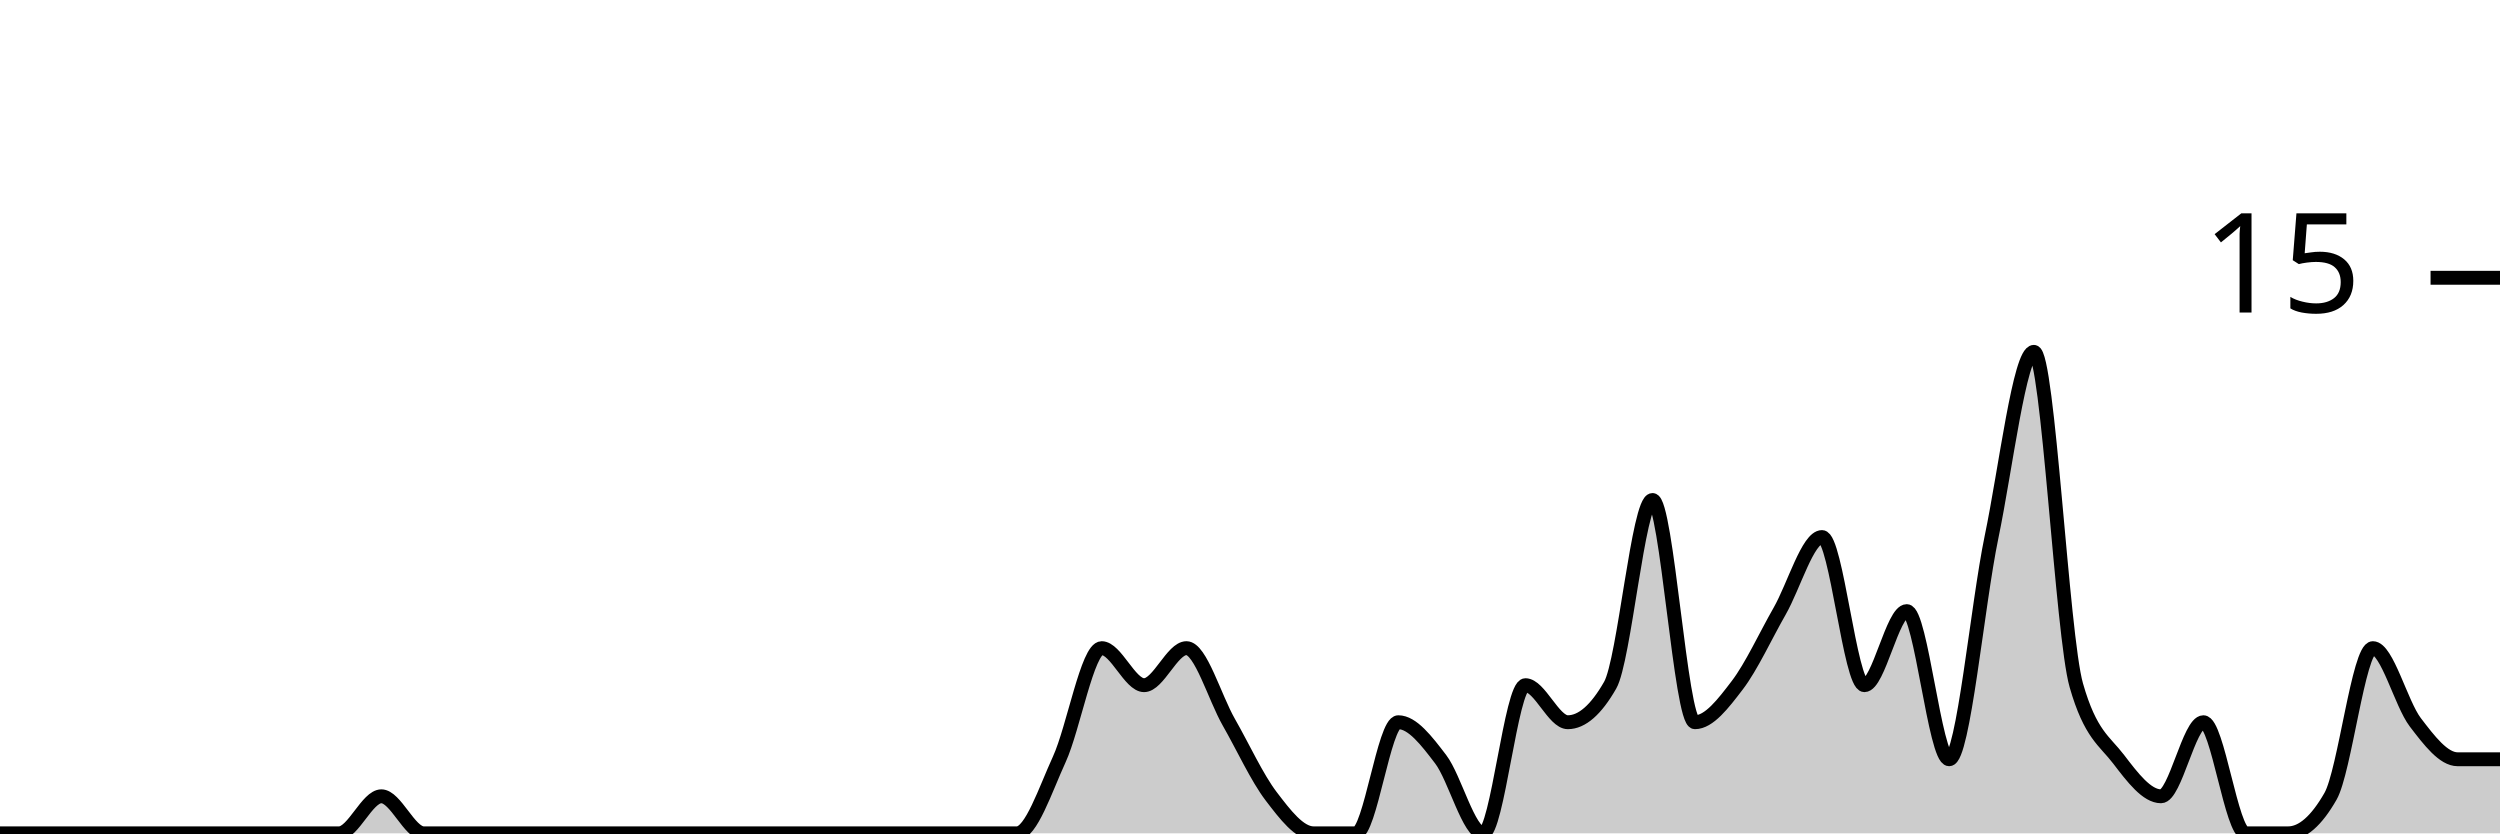
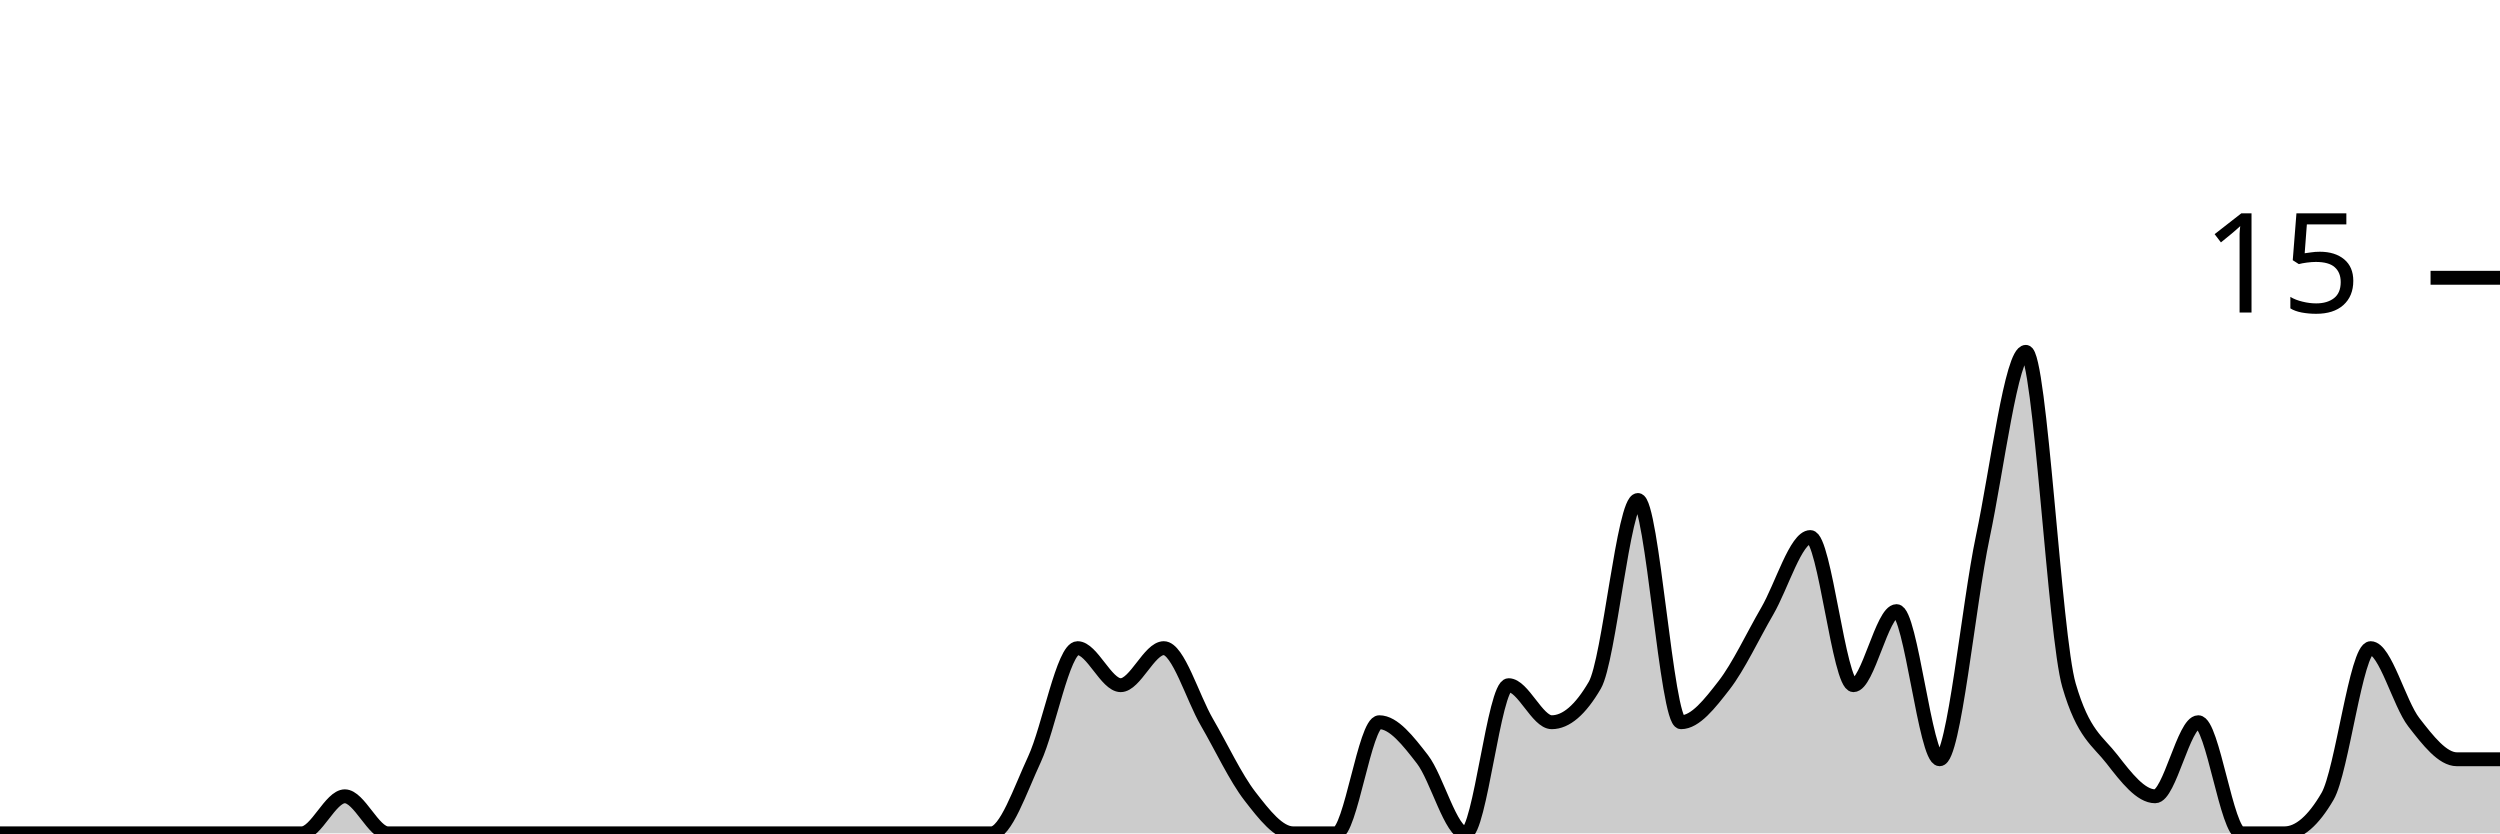
<svg xmlns="http://www.w3.org/2000/svg" viewBox="0 0 180 60">
  <g transform="translate(0,20)">
-     <path class="area" fill="rgba(0, 0, 0, 0.2)" d="M0,40C1.017,40,2.034,40,3.051,40C4.068,40,5.085,40,6.102,40C7.119,40,8.136,40,9.153,40C10.169,40,11.186,40,12.203,40C13.22,40,14.237,40,15.254,40C16.271,40,17.288,40,18.305,40C19.322,40,20.339,40,21.356,40C22.373,40,23.39,40,24.407,40C25.424,40,26.441,37.333,27.458,37.333C28.475,37.333,29.492,40,30.508,40C31.525,40,32.542,40,33.559,40C34.576,40,35.593,40,36.61,40C37.627,40,38.644,40,39.661,40C40.678,40,41.695,40,42.712,40C43.729,40,44.746,40,45.763,40C46.78,40,47.797,40,48.814,40C49.831,40,50.847,40,51.864,40C52.881,40,53.898,40,54.915,40C55.932,40,56.949,40,57.966,40C58.983,40,60,40,61.017,40C62.034,40,63.051,40,64.068,40C65.085,40,66.102,40,67.119,40C68.136,40,69.153,40,70.169,40C71.186,40,72.203,40,73.22,40C74.237,40,75.254,36.889,76.271,34.667C77.288,32.444,78.305,26.667,79.322,26.667C80.339,26.667,81.356,29.333,82.373,29.333C83.39,29.333,84.407,26.667,85.424,26.667C86.441,26.667,87.458,30.222,88.475,32C89.492,33.778,90.508,36,91.525,37.333C92.542,38.667,93.559,40,94.576,40C95.593,40,96.61,40,97.627,40C98.644,40,99.661,32,100.678,32C101.695,32,102.712,33.333,103.729,34.667C104.746,36,105.763,40,106.78,40C107.797,40,108.814,29.333,109.831,29.333C110.847,29.333,111.864,32,112.881,32C113.898,32,114.915,31.111,115.932,29.333C116.949,27.556,117.966,16,118.983,16C120,16,121.017,32,122.034,32C123.051,32,124.068,30.667,125.085,29.333C126.102,28,127.119,25.778,128.136,24C129.153,22.222,130.169,18.667,131.186,18.667C132.203,18.667,133.22,29.333,134.237,29.333C135.254,29.333,136.271,24,137.288,24C138.305,24,139.322,34.667,140.339,34.667C141.356,34.667,142.373,23.556,143.39,18.667C144.407,13.778,145.424,5.333,146.441,5.333C147.458,5.333,148.475,25.778,149.492,29.333C150.508,32.889,151.525,33.333,152.542,34.667C153.559,36,154.576,37.333,155.593,37.333C156.61,37.333,157.627,32,158.644,32C159.661,32,160.678,40,161.695,40C162.712,40,163.729,40,164.746,40C165.763,40,166.78,39.111,167.797,37.333C168.814,35.556,169.831,26.667,170.847,26.667C171.864,26.667,172.881,30.667,173.898,32C174.915,33.333,175.932,34.667,176.949,34.667C177.966,34.667,178.983,34.667,180,34.667L180,40C178.983,40,177.966,40,176.949,40C175.932,40,174.915,40,173.898,40C172.881,40,171.864,40,170.847,40C169.831,40,168.814,40,167.797,40C166.78,40,165.763,40,164.746,40C163.729,40,162.712,40,161.695,40C160.678,40,159.661,40,158.644,40C157.627,40,156.61,40,155.593,40C154.576,40,153.559,40,152.542,40C151.525,40,150.508,40,149.492,40C148.475,40,147.458,40,146.441,40C145.424,40,144.407,40,143.39,40C142.373,40,141.356,40,140.339,40C139.322,40,138.305,40,137.288,40C136.271,40,135.254,40,134.237,40C133.22,40,132.203,40,131.186,40C130.169,40,129.153,40,128.136,40C127.119,40,126.102,40,125.085,40C124.068,40,123.051,40,122.034,40C121.017,40,120,40,118.983,40C117.966,40,116.949,40,115.932,40C114.915,40,113.898,40,112.881,40C111.864,40,110.847,40,109.831,40C108.814,40,107.797,40,106.78,40C105.763,40,104.746,40,103.729,40C102.712,40,101.695,40,100.678,40C99.661,40,98.644,40,97.627,40C96.61,40,95.593,40,94.576,40C93.559,40,92.542,40,91.525,40C90.508,40,89.492,40,88.475,40C87.458,40,86.441,40,85.424,40C84.407,40,83.39,40,82.373,40C81.356,40,80.339,40,79.322,40C78.305,40,77.288,40,76.271,40C75.254,40,74.237,40,73.22,40C72.203,40,71.186,40,70.169,40C69.153,40,68.136,40,67.119,40C66.102,40,65.085,40,64.068,40C63.051,40,62.034,40,61.017,40C60,40,58.983,40,57.966,40C56.949,40,55.932,40,54.915,40C53.898,40,52.881,40,51.864,40C50.847,40,49.831,40,48.814,40C47.797,40,46.78,40,45.763,40C44.746,40,43.729,40,42.712,40C41.695,40,40.678,40,39.661,40C38.644,40,37.627,40,36.61,40C35.593,40,34.576,40,33.559,40C32.542,40,31.525,40,30.508,40C29.492,40,28.475,40,27.458,40C26.441,40,25.424,40,24.407,40C23.39,40,22.373,40,21.356,40C20.339,40,19.322,40,18.305,40C17.288,40,16.271,40,15.254,40C14.237,40,13.22,40,12.203,40C11.186,40,10.169,40,9.153,40C8.136,40,7.119,40,6.102,40C5.085,40,4.068,40,3.051,40C2.034,40,1.017,40,0,40Z" />
-     <path class="line" stroke="black" fill="none" d="M0,40C1.017,40,2.034,40,3.051,40C4.068,40,5.085,40,6.102,40C7.119,40,8.136,40,9.153,40C10.169,40,11.186,40,12.203,40C13.22,40,14.237,40,15.254,40C16.271,40,17.288,40,18.305,40C19.322,40,20.339,40,21.356,40C22.373,40,23.39,40,24.407,40C25.424,40,26.441,37.333,27.458,37.333C28.475,37.333,29.492,40,30.508,40C31.525,40,32.542,40,33.559,40C34.576,40,35.593,40,36.61,40C37.627,40,38.644,40,39.661,40C40.678,40,41.695,40,42.712,40C43.729,40,44.746,40,45.763,40C46.78,40,47.797,40,48.814,40C49.831,40,50.847,40,51.864,40C52.881,40,53.898,40,54.915,40C55.932,40,56.949,40,57.966,40C58.983,40,60,40,61.017,40C62.034,40,63.051,40,64.068,40C65.085,40,66.102,40,67.119,40C68.136,40,69.153,40,70.169,40C71.186,40,72.203,40,73.22,40C74.237,40,75.254,36.889,76.271,34.667C77.288,32.444,78.305,26.667,79.322,26.667C80.339,26.667,81.356,29.333,82.373,29.333C83.39,29.333,84.407,26.667,85.424,26.667C86.441,26.667,87.458,30.222,88.475,32C89.492,33.778,90.508,36,91.525,37.333C92.542,38.667,93.559,40,94.576,40C95.593,40,96.61,40,97.627,40C98.644,40,99.661,32,100.678,32C101.695,32,102.712,33.333,103.729,34.667C104.746,36,105.763,40,106.78,40C107.797,40,108.814,29.333,109.831,29.333C110.847,29.333,111.864,32,112.881,32C113.898,32,114.915,31.111,115.932,29.333C116.949,27.556,117.966,16,118.983,16C120,16,121.017,32,122.034,32C123.051,32,124.068,30.667,125.085,29.333C126.102,28,127.119,25.778,128.136,24C129.153,22.222,130.169,18.667,131.186,18.667C132.203,18.667,133.22,29.333,134.237,29.333C135.254,29.333,136.271,24,137.288,24C138.305,24,139.322,34.667,140.339,34.667C141.356,34.667,142.373,23.556,143.39,18.667C144.407,13.778,145.424,5.333,146.441,5.333C147.458,5.333,148.475,25.778,149.492,29.333C150.508,32.889,151.525,33.333,152.542,34.667C153.559,36,154.576,37.333,155.593,37.333C156.61,37.333,157.627,32,158.644,32C159.661,32,160.678,40,161.695,40C162.712,40,163.729,40,164.746,40C165.763,40,166.78,39.111,167.797,37.333C168.814,35.556,169.831,26.667,170.847,26.667C171.864,26.667,172.881,30.667,173.898,32C174.915,33.333,175.932,34.667,176.949,34.667C177.966,34.667,178.983,34.667,180,34.667" />
+     <path class="area" fill="rgba(0, 0, 0, 0.2)" d="M0,40C1.034,40,2.069,40,3.103,40C4.138,40,5.172,40,6.207,40C7.241,40,8.276,40,9.31,40C10.345,40,11.379,40,12.414,40C13.448,40,14.483,40,15.517,40C16.552,40,17.586,40,18.621,40C19.655,40,20.69,40,21.724,40C22.759,40,23.793,37.333,24.828,37.333C25.862,37.333,26.897,40,27.931,40C28.966,40,30,40,31.034,40C32.069,40,33.103,40,34.138,40C35.172,40,36.207,40,37.241,40C38.276,40,39.31,40,40.345,40C41.379,40,42.414,40,43.448,40C44.483,40,45.517,40,46.552,40C47.586,40,48.621,40,49.655,40C50.69,40,51.724,40,52.759,40C53.793,40,54.828,40,55.862,40C56.897,40,57.931,40,58.966,40C60,40,61.034,40,62.069,40C63.103,40,64.138,40,65.172,40C66.207,40,67.241,40,68.276,40C69.31,40,70.345,40,71.379,40C72.414,40,73.448,36.889,74.483,34.667C75.517,32.444,76.552,26.667,77.586,26.667C78.621,26.667,79.655,29.333,80.69,29.333C81.724,29.333,82.759,26.667,83.793,26.667C84.828,26.667,85.862,30.222,86.897,32C87.931,33.778,88.966,36,90,37.333C91.034,38.667,92.069,40,93.103,40C94.138,40,95.172,40,96.207,40C97.241,40,98.276,32,99.31,32C100.345,32,101.379,33.333,102.414,34.667C103.448,36,104.483,40,105.517,40C106.552,40,107.586,29.333,108.621,29.333C109.655,29.333,110.69,32,111.724,32C112.759,32,113.793,31.111,114.828,29.333C115.862,27.556,116.897,16,117.931,16C118.966,16,120,32,121.034,32C122.069,32,123.103,30.667,124.138,29.333C125.172,28,126.207,25.778,127.241,24C128.276,22.222,129.31,18.667,130.345,18.667C131.379,18.667,132.414,29.333,133.448,29.333C134.483,29.333,135.517,24,136.552,24C137.586,24,138.621,34.667,139.655,34.667C140.69,34.667,141.724,23.556,142.759,18.667C143.793,13.778,144.828,5.333,145.862,5.333C146.897,5.333,147.931,25.778,148.966,29.333C150,32.889,151.034,33.333,152.069,34.667C153.103,36,154.138,37.333,155.172,37.333C156.207,37.333,157.241,32,158.276,32C159.31,32,160.345,40,161.379,40C162.414,40,163.448,40,164.483,40C165.517,40,166.552,39.111,167.586,37.333C168.621,35.556,169.655,26.667,170.69,26.667C171.724,26.667,172.759,30.667,173.793,32C174.828,33.333,175.862,34.667,176.897,34.667C177.931,34.667,178.966,34.667,180,34.667L180,40C178.966,40,177.931,40,176.897,40C175.862,40,174.828,40,173.793,40C172.759,40,171.724,40,170.69,40C169.655,40,168.621,40,167.586,40C166.552,40,165.517,40,164.483,40C163.448,40,162.414,40,161.379,40C160.345,40,159.31,40,158.276,40C157.241,40,156.207,40,155.172,40C154.138,40,153.103,40,152.069,40C151.034,40,150,40,148.966,40C147.931,40,146.897,40,145.862,40C144.828,40,143.793,40,142.759,40C141.724,40,140.69,40,139.655,40C138.621,40,137.586,40,136.552,40C135.517,40,134.483,40,133.448,40C132.414,40,131.379,40,130.345,40C129.31,40,128.276,40,127.241,40C126.207,40,125.172,40,124.138,40C123.103,40,122.069,40,121.034,40C120,40,118.966,40,117.931,40C116.897,40,115.862,40,114.828,40C113.793,40,112.759,40,111.724,40C110.69,40,109.655,40,108.621,40C107.586,40,106.552,40,105.517,40C104.483,40,103.448,40,102.414,40C101.379,40,100.345,40,99.31,40C98.276,40,97.241,40,96.207,40C95.172,40,94.138,40,93.103,40C92.069,40,91.034,40,90,40C88.966,40,87.931,40,86.897,40C85.862,40,84.828,40,83.793,40C82.759,40,81.724,40,80.69,40C79.655,40,78.621,40,77.586,40C76.552,40,75.517,40,74.483,40C73.448,40,72.414,40,71.379,40C70.345,40,69.31,40,68.276,40C67.241,40,66.207,40,65.172,40C64.138,40,63.103,40,62.069,40C61.034,40,60,40,58.966,40C57.931,40,56.897,40,55.862,40C54.828,40,53.793,40,52.759,40C51.724,40,50.69,40,49.655,40C48.621,40,47.586,40,46.552,40C45.517,40,44.483,40,43.448,40C42.414,40,41.379,40,40.345,40C39.31,40,38.276,40,37.241,40C36.207,40,35.172,40,34.138,40C33.103,40,32.069,40,31.034,40C30,40,28.966,40,27.931,40C26.897,40,25.862,40,24.828,40C23.793,40,22.759,40,21.724,40C20.69,40,19.655,40,18.621,40C17.586,40,16.552,40,15.517,40C14.483,40,13.448,40,12.414,40C11.379,40,10.345,40,9.31,40C8.276,40,7.241,40,6.207,40C5.172,40,4.138,40,3.103,40C2.069,40,1.034,40,0,40Z" />
+     <path class="line" stroke="black" fill="none" d="M0,40C1.034,40,2.069,40,3.103,40C4.138,40,5.172,40,6.207,40C7.241,40,8.276,40,9.31,40C10.345,40,11.379,40,12.414,40C13.448,40,14.483,40,15.517,40C16.552,40,17.586,40,18.621,40C19.655,40,20.69,40,21.724,40C22.759,40,23.793,37.333,24.828,37.333C25.862,37.333,26.897,40,27.931,40C28.966,40,30,40,31.034,40C32.069,40,33.103,40,34.138,40C35.172,40,36.207,40,37.241,40C38.276,40,39.31,40,40.345,40C41.379,40,42.414,40,43.448,40C44.483,40,45.517,40,46.552,40C47.586,40,48.621,40,49.655,40C50.69,40,51.724,40,52.759,40C53.793,40,54.828,40,55.862,40C56.897,40,57.931,40,58.966,40C60,40,61.034,40,62.069,40C63.103,40,64.138,40,65.172,40C66.207,40,67.241,40,68.276,40C69.31,40,70.345,40,71.379,40C72.414,40,73.448,36.889,74.483,34.667C75.517,32.444,76.552,26.667,77.586,26.667C78.621,26.667,79.655,29.333,80.69,29.333C81.724,29.333,82.759,26.667,83.793,26.667C84.828,26.667,85.862,30.222,86.897,32C87.931,33.778,88.966,36,90,37.333C91.034,38.667,92.069,40,93.103,40C94.138,40,95.172,40,96.207,40C97.241,40,98.276,32,99.31,32C100.345,32,101.379,33.333,102.414,34.667C103.448,36,104.483,40,105.517,40C106.552,40,107.586,29.333,108.621,29.333C109.655,29.333,110.69,32,111.724,32C112.759,32,113.793,31.111,114.828,29.333C115.862,27.556,116.897,16,117.931,16C118.966,16,120,32,121.034,32C122.069,32,123.103,30.667,124.138,29.333C125.172,28,126.207,25.778,127.241,24C128.276,22.222,129.31,18.667,130.345,18.667C131.379,18.667,132.414,29.333,133.448,29.333C134.483,29.333,135.517,24,136.552,24C137.586,24,138.621,34.667,139.655,34.667C140.69,34.667,141.724,23.556,142.759,18.667C143.793,13.778,144.828,5.333,145.862,5.333C146.897,5.333,147.931,25.778,148.966,29.333C150,32.889,151.034,33.333,152.069,34.667C153.103,36,154.138,37.333,155.172,37.333C156.207,37.333,157.241,32,158.276,32C159.31,32,160.345,40,161.379,40C162.414,40,163.448,40,164.483,40C165.517,40,166.552,39.111,167.586,37.333C168.621,35.556,169.655,26.667,170.69,26.667C171.724,26.667,172.759,30.667,173.793,32C174.828,33.333,175.862,34.667,176.897,34.667C177.931,34.667,178.966,34.667,180,34.667" />
    <path class="axis-ceiling" stroke-width="1" stroke="black" fill="none" d="M175,0L180,0" />
    <text class="axis-ceiling-label" font-family="sans-serif" text-anchor="end" font-size="10px" x="170" y="2.5">15</text>
  </g>
</svg>
